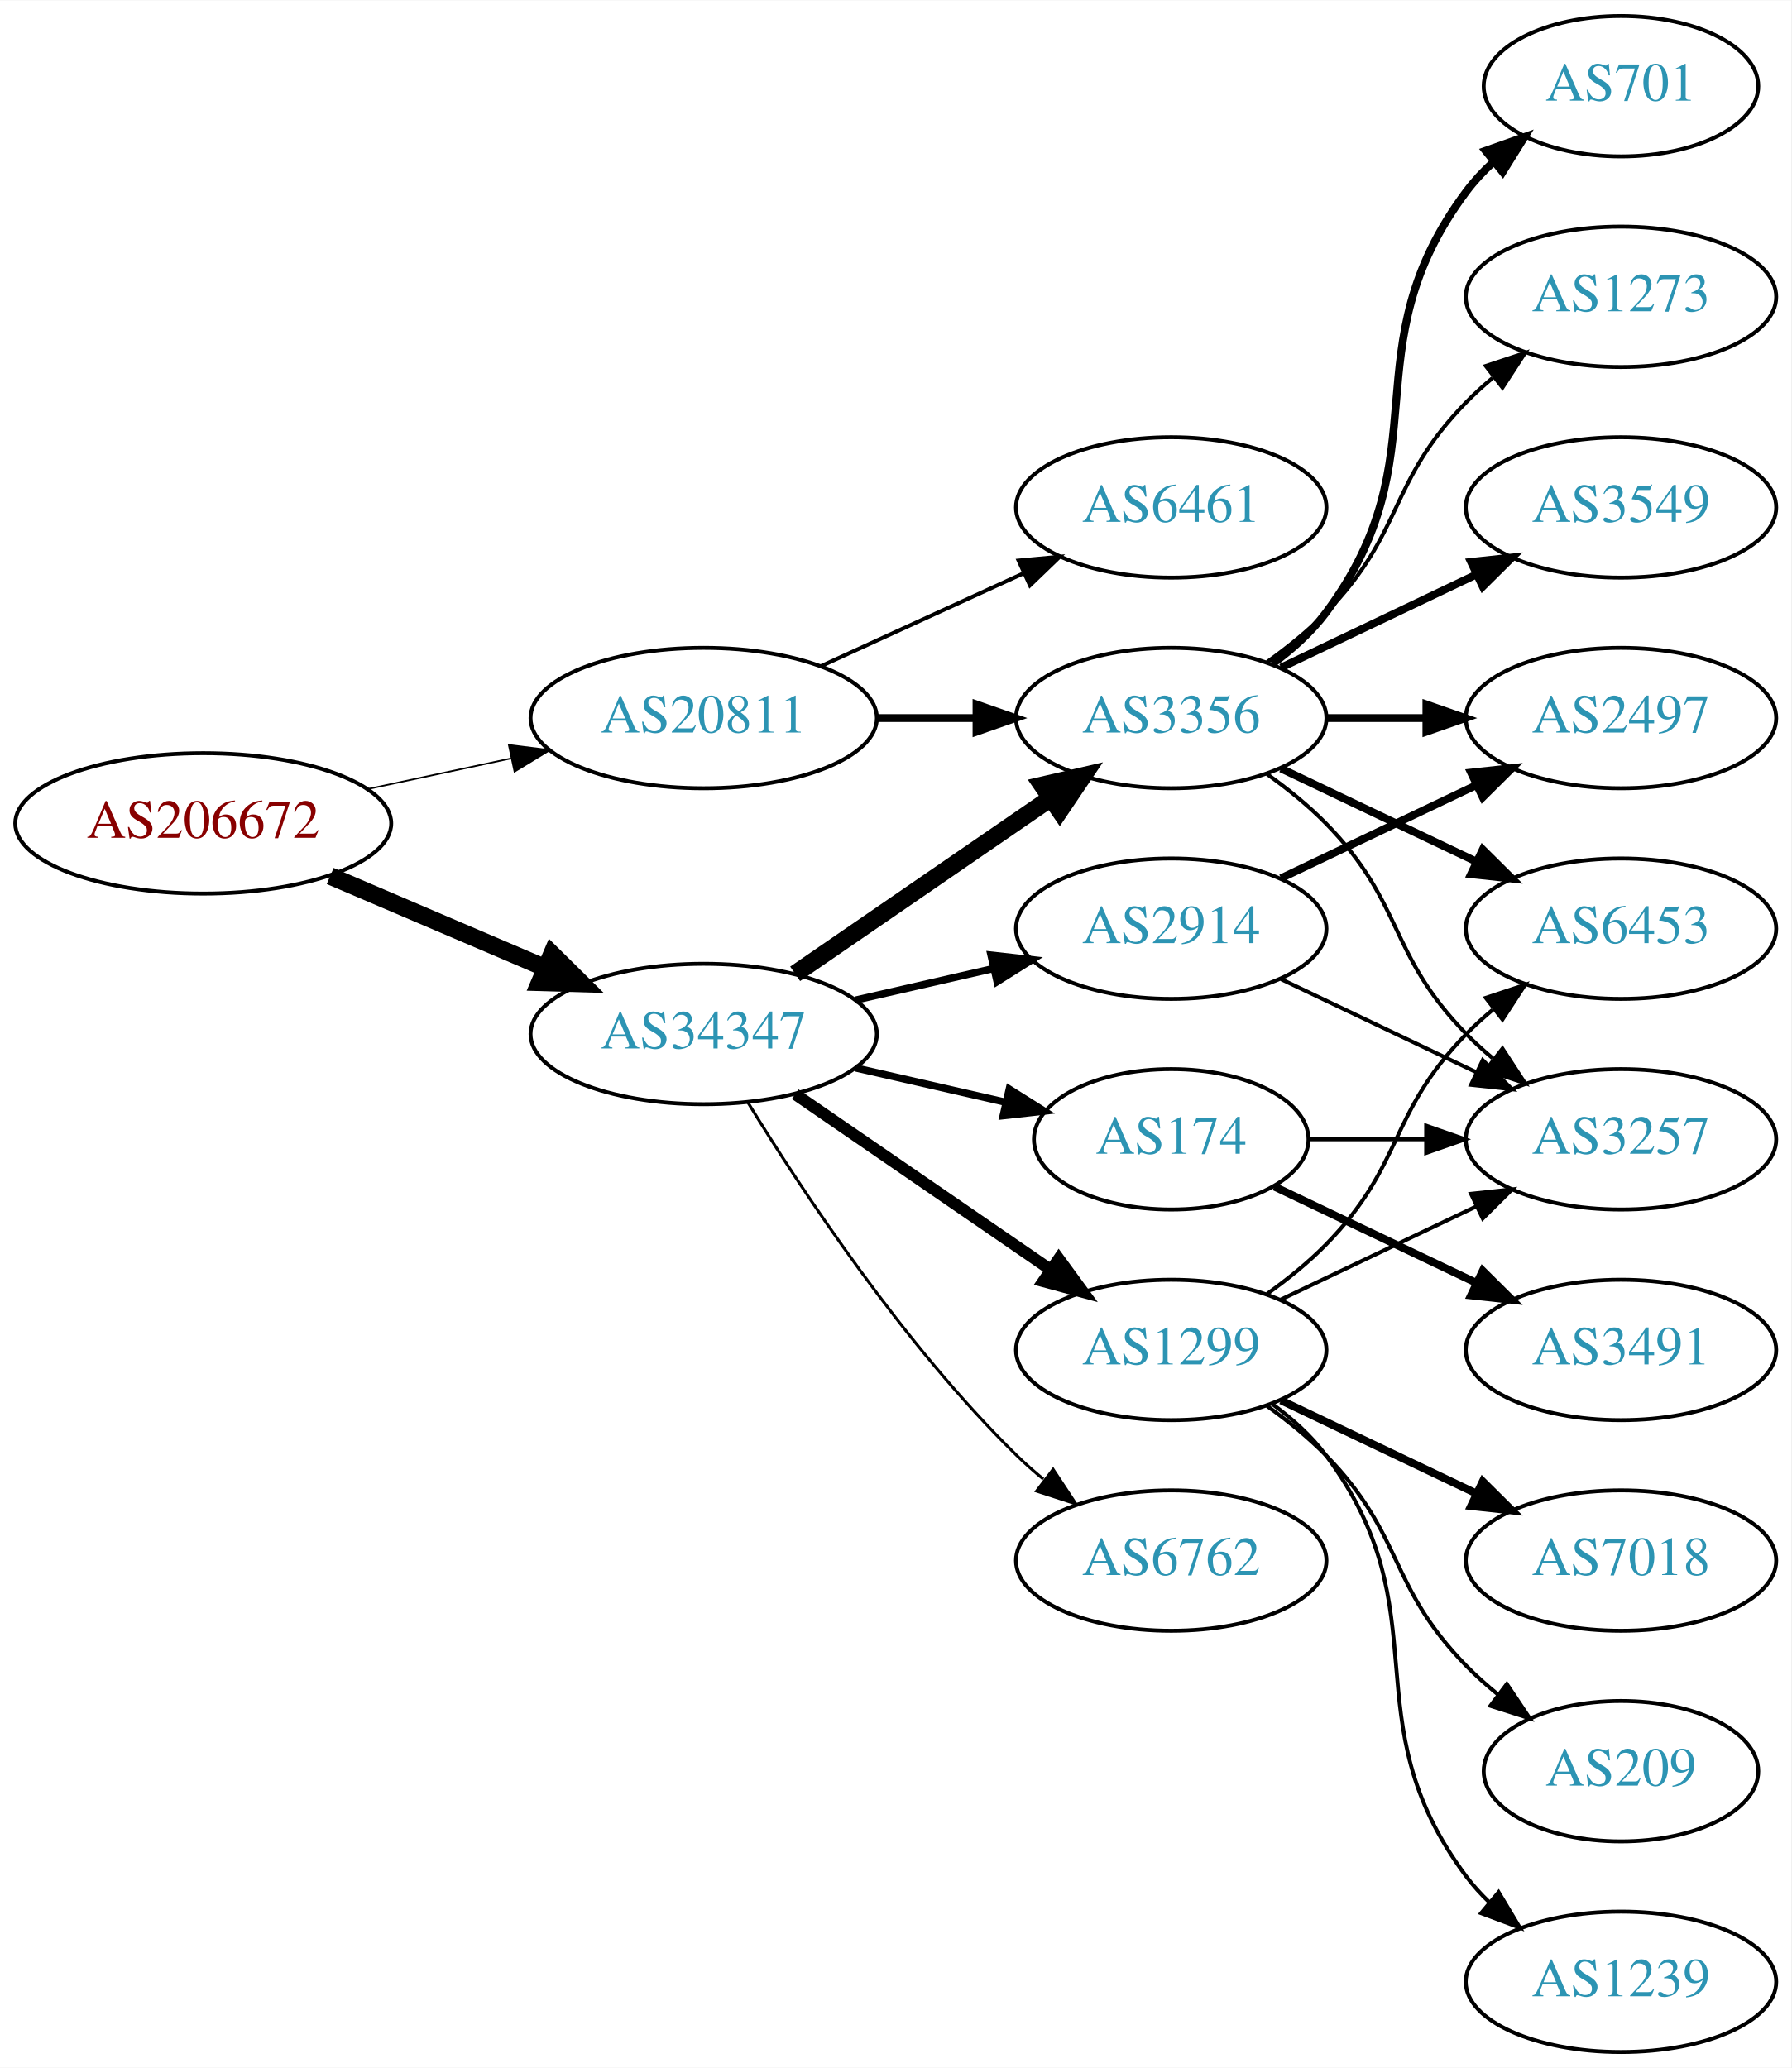
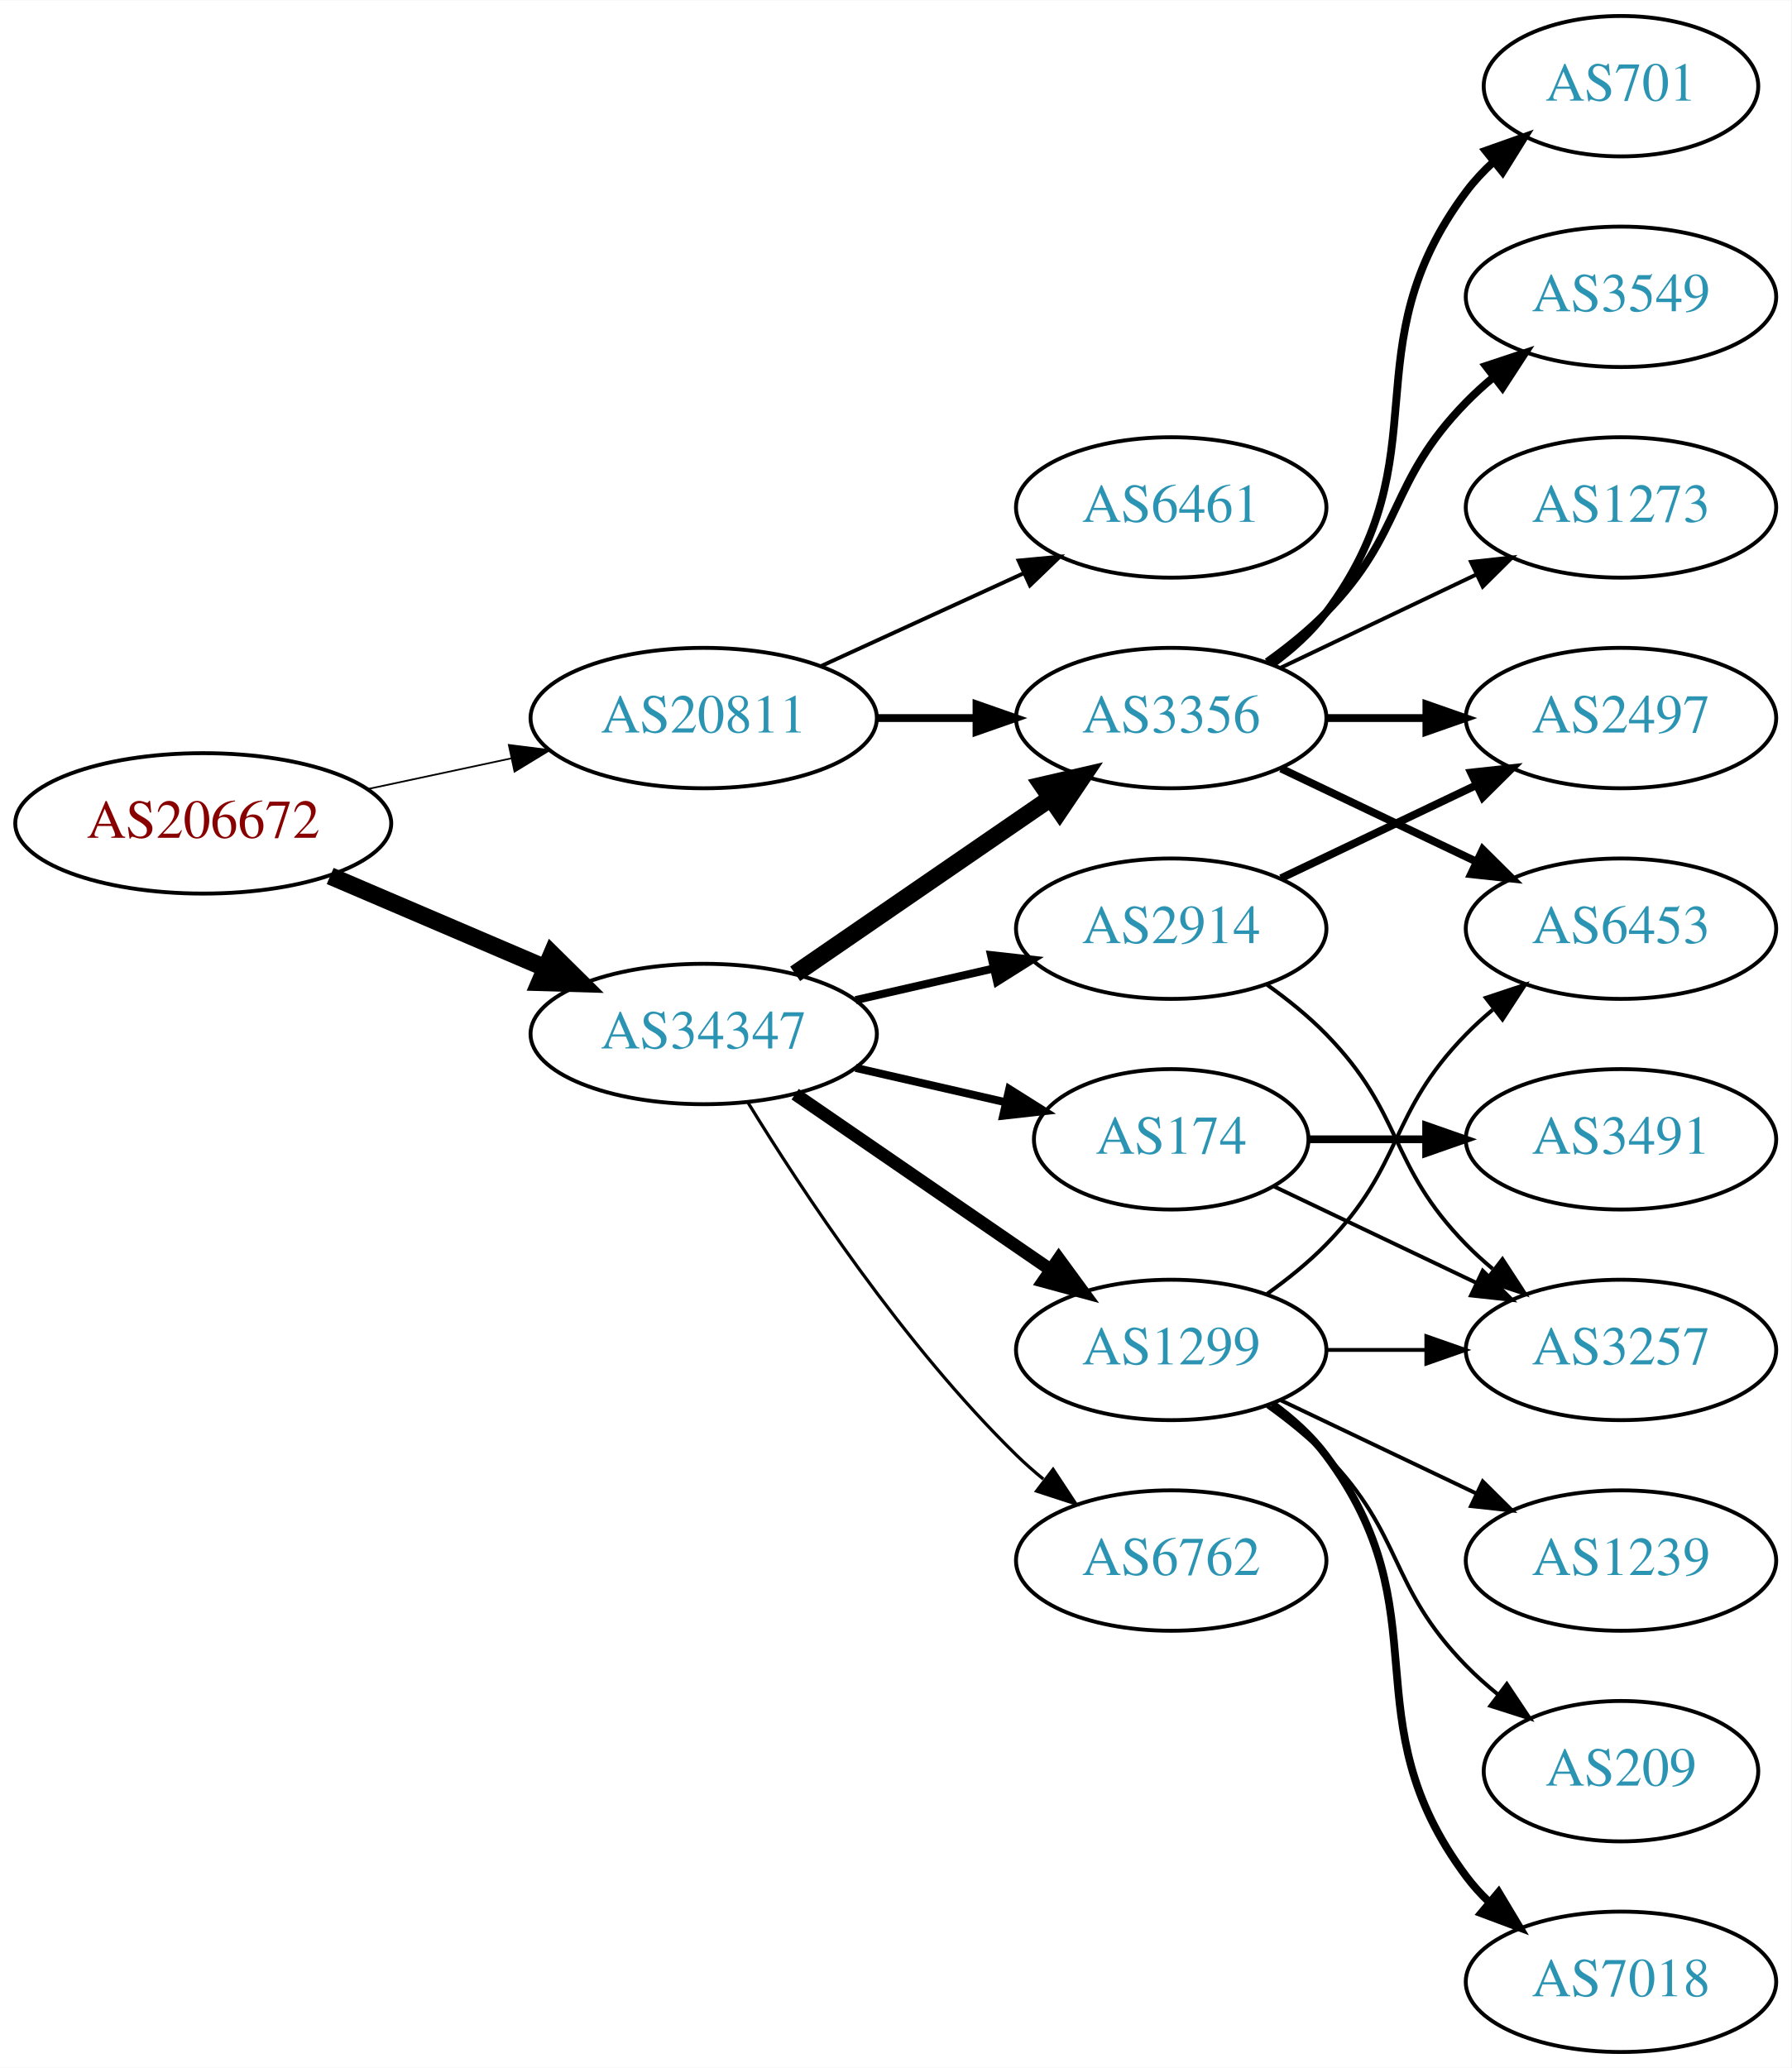
<svg xmlns="http://www.w3.org/2000/svg" xmlns:xlink="http://www.w3.org/1999/xlink" width="459pt" height="530pt" viewBox="0.00 0.00 459.17 530.00">
  <g id="graph0" class="graph" transform="scale(1 1) rotate(0) translate(4 526)">
    <polygon fill="white" stroke="none" points="-4,4 -4,-526 455.17,-526 455.17,4 -4,4" />
    <g id="node1" class="node">
      <g id="a_node1">
        <a xlink:href="/asn/206672" xlink:title="AS206672 ~ Logispin Austria GmbH [AT]">
          <ellipse fill="#ffffff" stroke="black" cx="48.096" cy="-315" rx="48.192" ry="18" />
          <text text-anchor="middle" x="48.096" y="-311.3" font-family="Times,serif" font-size="14.00" fill="#880000">AS206672</text>
        </a>
      </g>
    </g>
    <g id="node2" class="node">
      <g id="a_node2">
        <a xlink:href="/asn/20811" xlink:title="AS20811 ~ Brennercom S.p.A. [IT]">
          <ellipse fill="#ffffff" stroke="black" cx="176.388" cy="-342" rx="44.393" ry="18" />
          <text text-anchor="middle" x="176.388" y="-338.3" font-family="Times,serif" font-size="14.00" fill="#2c94b3">AS20811</text>
        </a>
      </g>
    </g>
    <g id="edge1" class="edge">
-       <path fill="none" stroke="black" stroke-width="0.422" d="M90.448,-323.841C102.138,-326.34 114.964,-329.082 127.027,-331.661" />
-       <polygon fill="black" stroke="black" stroke-width="0.422" points="126.428,-335.112 136.939,-333.78 127.891,-328.267 126.428,-335.112" />
+       <path fill="none" stroke="black" stroke-width="0.435" d="M90.448,-323.841C102.138,-326.34 114.964,-329.082 127.027,-331.661" />
+       <polygon fill="black" stroke="black" stroke-width="0.435" points="126.428,-335.112 136.939,-333.78 127.891,-328.267 126.428,-335.112" />
    </g>
    <g id="node3" class="node">
      <g id="a_node3">
        <a xlink:href="/asn/34347" xlink:title="AS34347 ~ HALLAG Kommunal GmbH [AT]">
          <ellipse fill="#ffffff" stroke="black" cx="176.388" cy="-261" rx="44.393" ry="18" />
          <text text-anchor="middle" x="176.388" y="-257.3" font-family="Times,serif" font-size="14.00" fill="#2c94b3">AS34347</text>
        </a>
      </g>
    </g>
    <g id="edge2" class="edge">
      <path fill="none" stroke="black" stroke-width="4.5" d="M80.639,-301.513C97.283,-294.396 117.873,-285.592 135.604,-278.011" />
      <polygon fill="black" stroke="black" stroke-width="4.5" points="137.469,-281.495 145.116,-273.943 134.373,-274.255 137.469,-281.495" />
    </g>
    <g id="node4" class="node">
      <g id="a_node4">
        <a xlink:href="/asn/6461" xlink:title="AS6461 ~ Zayo Bandwidth [US]">
          <ellipse fill="#ffffff" stroke="black" cx="296.23" cy="-396" rx="39.794" ry="18" />
          <text text-anchor="middle" x="296.23" y="-392.3" font-family="Times,serif" font-size="14.00" fill="#2c94b3">AS6461</text>
        </a>
      </g>
    </g>
    <g id="edge3" class="edge">
      <path fill="none" stroke="black" d="M206.517,-355.348C222.128,-362.502 241.526,-371.391 258.198,-379.03" />
      <polygon fill="black" stroke="black" points="257.101,-382.378 267.65,-383.362 260.017,-376.014 257.101,-382.378" />
    </g>
    <g id="node5" class="node">
      <g id="a_node5">
        <a xlink:href="/asn/3356" xlink:title="AS3356 ~ Level 3 Parent, LLC [US]">
          <ellipse fill="#ffffff" stroke="black" cx="296.23" cy="-342" rx="39.794" ry="18" />
          <text text-anchor="middle" x="296.23" y="-338.3" font-family="Times,serif" font-size="14.00" fill="#2c94b3">AS3356</text>
        </a>
      </g>
    </g>
    <g id="edge4" class="edge">
      <path fill="none" stroke="black" stroke-width="2" d="M220.599,-342C228.911,-342 237.674,-342 246.156,-342" />
      <polygon fill="black" stroke="black" stroke-width="2" points="246.315,-345.5 256.315,-342 246.315,-338.5 246.315,-345.5" />
    </g>
-     <g id="edge6" class="edge">
+     <g id="edge5" class="edge">
      <path fill="none" stroke="black" stroke-width="4.5" d="M199.83,-276.426C218.412,-289.198 244.972,-307.455 265.352,-321.463" />
      <polygon fill="black" stroke="black" stroke-width="4.5" points="263.195,-324.758 273.666,-327.178 267.656,-318.269 263.195,-324.758" />
    </g>
    <g id="node6" class="node">
      <g id="a_node6">
-         <a xlink:href="/asn/2914" xlink:title="AS2914 ~ NTT America, Inc. [US]">
-           <ellipse fill="#ffffff" stroke="black" cx="296.23" cy="-288" rx="39.794" ry="18" />
-           <text text-anchor="middle" x="296.23" y="-284.3" font-family="Times,serif" font-size="14.00" fill="#2c94b3">AS2914</text>
-         </a>
-       </g>
-     </g>
-     <g id="edge5" class="edge">
-       <path fill="none" stroke="black" stroke-width="1.875" d="M215.322,-269.692C226.563,-272.267 238.976,-275.111 250.599,-277.774" />
-       <polygon fill="black" stroke="black" stroke-width="1.875" points="250.031,-281.235 260.56,-280.057 251.595,-274.412 250.031,-281.235" />
-     </g>
-     <g id="node7" class="node">
-       <g id="a_node7">
        <a xlink:href="/asn/174" xlink:title="AS174 ~ Cogent Communications [US]">
          <ellipse fill="#ffffff" stroke="black" cx="296.23" cy="-234" rx="35.194" ry="18" />
          <text text-anchor="middle" x="296.23" y="-230.3" font-family="Times,serif" font-size="14.00" fill="#2c94b3">AS174</text>
        </a>
      </g>
    </g>
+     <g id="edge6" class="edge">
+       <path fill="none" stroke="black" stroke-width="2.045" d="M215.322,-252.308C227.639,-249.486 241.364,-246.342 253.915,-243.466" />
+       <polygon fill="black" stroke="black" stroke-width="2.045" points="254.714,-246.874 263.68,-241.229 253.15,-240.051 254.714,-246.874" />
+     </g>
+     <g id="node7" class="node">
+       <g id="a_node7">
+         <a xlink:href="/asn/6762" xlink:title="AS6762 ~ TELECOM ITALIA SPARKLE S.p.A. [IT]">
+           <ellipse fill="#ffffff" stroke="black" cx="296.23" cy="-126" rx="39.794" ry="18" />
+           <text text-anchor="middle" x="296.23" y="-122.3" font-family="Times,serif" font-size="14.00" fill="#2c94b3">AS6762</text>
+         </a>
+       </g>
+     </g>
    <g id="edge7" class="edge">
-       <path fill="none" stroke="black" stroke-width="1.875" d="M215.322,-252.308C227.639,-249.486 241.364,-246.342 253.915,-243.466" />
-       <polygon fill="black" stroke="black" stroke-width="1.875" points="254.714,-246.874 263.68,-241.229 253.15,-240.051 254.714,-246.874" />
+       <path fill="none" stroke="black" stroke-width="0.818" d="M187.653,-243.56C201.462,-221.009 227.651,-181.278 256.584,-153 258.724,-150.908 261.041,-148.863 263.441,-146.894" />
+       <polygon fill="black" stroke="black" stroke-width="0.818" points="265.951,-149.382 271.782,-140.536 261.708,-143.815 265.951,-149.382" />
    </g>
    <g id="node8" class="node">
      <g id="a_node8">
        <a xlink:href="/asn/1299" xlink:title="AS1299 ~ Telia Carrier [EU]">
          <ellipse fill="#ffffff" stroke="black" cx="296.23" cy="-180" rx="39.794" ry="18" />
          <text text-anchor="middle" x="296.23" y="-176.3" font-family="Times,serif" font-size="14.00" fill="#2c94b3">AS1299</text>
        </a>
      </g>
    </g>
    <g id="edge8" class="edge">
-       <path fill="none" stroke="black" stroke-width="3" d="M199.83,-245.574C218.412,-232.802 244.972,-214.545 265.352,-200.537" />
-       <polygon fill="black" stroke="black" stroke-width="3" points="267.408,-203.371 273.666,-194.822 263.443,-197.602 267.408,-203.371" />
+       <path fill="none" stroke="black" stroke-width="3.273" d="M199.83,-245.574C218.412,-232.802 244.972,-214.545 265.352,-200.537" />
+       <polygon fill="black" stroke="black" stroke-width="3.273" points="267.408,-203.371 273.666,-194.822 263.443,-197.602 267.408,-203.371" />
    </g>
    <g id="node9" class="node">
      <g id="a_node9">
-         <a xlink:href="/asn/6762" xlink:title="AS6762 ~ TELECOM ITALIA SPARKLE S.p.A. [IT]">
-           <ellipse fill="#ffffff" stroke="black" cx="296.23" cy="-126" rx="39.794" ry="18" />
-           <text text-anchor="middle" x="296.23" y="-122.3" font-family="Times,serif" font-size="14.00" fill="#2c94b3">AS6762</text>
+         <a xlink:href="/asn/2914" xlink:title="AS2914 ~ NTT America, Inc. [US]">
+           <ellipse fill="#ffffff" stroke="black" cx="296.23" cy="-288" rx="39.794" ry="18" />
+           <text text-anchor="middle" x="296.23" y="-284.3" font-family="Times,serif" font-size="14.00" fill="#2c94b3">AS2914</text>
        </a>
      </g>
    </g>
    <g id="edge9" class="edge">
-       <path fill="none" stroke="black" stroke-width="0.75" d="M187.653,-243.56C201.462,-221.009 227.651,-181.278 256.584,-153 258.724,-150.908 261.041,-148.863 263.441,-146.894" />
-       <polygon fill="black" stroke="black" stroke-width="0.75" points="265.951,-149.382 271.782,-140.536 261.708,-143.815 265.951,-149.382" />
-     </g>
-     <g id="node10" class="node">
-       <g id="a_node10">
-         <a xlink:href="/asn/6453" xlink:title="AS6453 ~ TATA COMMUNICATIONS (AMERICA) INC [US]">
-           <ellipse fill="#ffffff" stroke="black" cx="411.523" cy="-288" rx="39.794" ry="18" />
-           <text text-anchor="middle" x="411.523" y="-284.3" font-family="Times,serif" font-size="14.00" fill="#2c94b3">AS6453</text>
-         </a>
-       </g>
-     </g>
-     <g id="edge10" class="edge">
-       <path fill="none" stroke="black" stroke-width="2" d="M324.367,-329.066C339.361,-321.919 358.182,-312.948 374.405,-305.215" />
-       <polygon fill="black" stroke="black" stroke-width="2" points="376.087,-308.291 383.608,-300.829 373.075,-301.972 376.087,-308.291" />
-     </g>
-     <g id="node11" class="node">
-       <g id="a_node11">
-         <a xlink:href="/asn/3549" xlink:title="AS3549 ~ Level 3 Parent, LLC [US]">
-           <ellipse fill="#ffffff" stroke="black" cx="411.523" cy="-396" rx="39.794" ry="18" />
-           <text text-anchor="middle" x="411.523" y="-392.3" font-family="Times,serif" font-size="14.00" fill="#2c94b3">AS3549</text>
-         </a>
-       </g>
-     </g>
-     <g id="edge11" class="edge">
-       <path fill="none" stroke="black" stroke-width="2" d="M324.367,-354.934C339.361,-362.081 358.182,-371.052 374.405,-378.785" />
-       <polygon fill="black" stroke="black" stroke-width="2" points="373.075,-382.028 383.608,-383.171 376.087,-375.709 373.075,-382.028" />
+       <path fill="none" stroke="black" stroke-width="2.045" d="M215.322,-269.692C226.563,-272.267 238.976,-275.111 250.599,-277.774" />
+       <polygon fill="black" stroke="black" stroke-width="2.045" points="250.031,-281.235 260.56,-280.057 251.595,-274.412 250.031,-281.235" />
    </g>
    <g id="node12" class="node">
      <g id="a_node12">
        <a xlink:href="/asn/2497" xlink:title="AS2497 ~ Internet Initiative Japan Inc. [JP]">
          <ellipse fill="#ffffff" stroke="black" cx="411.523" cy="-342" rx="39.794" ry="18" />
          <text text-anchor="middle" x="411.523" y="-338.3" font-family="Times,serif" font-size="14.00" fill="#2c94b3">AS2497</text>
        </a>
      </g>
    </g>
-     <g id="edge12" class="edge">
+     <g id="edge16" class="edge">
      <path fill="none" stroke="black" stroke-width="2" d="M335.902,-342C344.105,-342 352.869,-342 361.401,-342" />
      <polygon fill="black" stroke="black" stroke-width="2" points="361.641,-345.5 371.641,-342 361.641,-338.5 361.641,-345.5" />
    </g>
    <g id="node13" class="node">
      <g id="a_node13">
        <a xlink:href="/asn/701" xlink:title="AS701 ~ UUNET [US]">
          <ellipse fill="#ffffff" stroke="black" cx="411.523" cy="-504" rx="35.194" ry="18" />
          <text text-anchor="middle" x="411.523" y="-500.3" font-family="Times,serif" font-size="14.00" fill="#2c94b3">AS701</text>
        </a>
      </g>
    </g>
-     <g id="edge13" class="edge">
+     <g id="edge14" class="edge">
      <path fill="none" stroke="black" stroke-width="2" d="M322.161,-355.882C327.237,-359.611 332.155,-364.016 335.877,-369 366.148,-409.542 341.605,-436.458 371.877,-477 373.884,-479.689 376.24,-482.209 378.781,-484.546" />
      <polygon fill="black" stroke="black" stroke-width="2" points="376.81,-487.452 386.797,-490.989 381.196,-481.996 376.81,-487.452" />
    </g>
    <g id="node14" class="node">
      <g id="a_node14">
-         <a xlink:href="/asn/3257" xlink:title="AS3257 ~ GTT [DE]">
-           <ellipse fill="#ffffff" stroke="black" cx="411.523" cy="-234" rx="39.794" ry="18" />
-           <text text-anchor="middle" x="411.523" y="-230.3" font-family="Times,serif" font-size="14.00" fill="#2c94b3">AS3257</text>
-         </a>
-       </g>
-     </g>
-     <g id="edge14" class="edge">
-       <path fill="none" stroke="black" d="M320.824,-327.611C326.08,-323.852 331.412,-319.563 335.877,-315 356.049,-294.383 351.704,-281.617 371.877,-261 373.969,-258.861 376.253,-256.782 378.63,-254.79" />
-       <polygon fill="black" stroke="black" points="381.148,-257.268 386.929,-248.389 376.873,-251.725 381.148,-257.268" />
+         <a xlink:href="/asn/6453" xlink:title="AS6453 ~ TATA COMMUNICATIONS (AMERICA) INC [US]">
+           <ellipse fill="#ffffff" stroke="black" cx="411.523" cy="-288" rx="39.794" ry="18" />
+           <text text-anchor="middle" x="411.523" y="-284.3" font-family="Times,serif" font-size="14.00" fill="#2c94b3">AS6453</text>
+         </a>
+       </g>
+     </g>
+     <g id="edge15" class="edge">
+       <path fill="none" stroke="black" stroke-width="2" d="M324.367,-329.066C339.361,-321.919 358.182,-312.948 374.405,-305.215" />
+       <polygon fill="black" stroke="black" stroke-width="2" points="376.087,-308.291 383.608,-300.829 373.075,-301.972 376.087,-308.291" />
    </g>
    <g id="node15" class="node">
      <g id="a_node15">
-         <a xlink:href="/asn/1273" xlink:title="AS1273 ~ RIPE Network Coordination Centre [NL]">
+         <a xlink:href="/asn/3549" xlink:title="AS3549 ~ Level 3 Parent, LLC [US]">
          <ellipse fill="#ffffff" stroke="black" cx="411.523" cy="-450" rx="39.794" ry="18" />
-           <text text-anchor="middle" x="411.523" y="-446.3" font-family="Times,serif" font-size="14.00" fill="#2c94b3">AS1273</text>
-         </a>
-       </g>
-     </g>
-     <g id="edge15" class="edge">
-       <path fill="none" stroke="black" d="M320.824,-356.389C326.08,-360.148 331.412,-364.437 335.877,-369 356.049,-389.617 351.704,-402.383 371.877,-423 373.969,-425.139 376.253,-427.218 378.63,-429.21" />
-       <polygon fill="black" stroke="black" points="376.873,-432.275 386.929,-435.611 381.148,-426.732 376.873,-432.275" />
-     </g>
-     <g id="edge23" class="edge">
-       <path fill="none" stroke="black" stroke-width="2" d="M324.367,-300.934C339.361,-308.081 358.182,-317.052 374.405,-324.785" />
-       <polygon fill="black" stroke="black" stroke-width="2" points="373.075,-328.028 383.608,-329.171 376.087,-321.709 373.075,-328.028" />
-     </g>
-     <g id="edge24" class="edge">
-       <path fill="none" stroke="black" d="M324.367,-275.066C339.361,-267.919 358.182,-258.948 374.405,-251.215" />
-       <polygon fill="black" stroke="black" points="376.087,-254.291 383.608,-246.829 373.075,-247.972 376.087,-254.291" />
+           <text text-anchor="middle" x="411.523" y="-446.3" font-family="Times,serif" font-size="14.00" fill="#2c94b3">AS3549</text>
+         </a>
+       </g>
    </g>
    <g id="edge17" class="edge">
-       <path fill="none" stroke="black" d="M331.529,-234C340.906,-234 351.257,-234 361.291,-234" />
-       <polygon fill="black" stroke="black" points="361.58,-237.5 371.58,-234 361.58,-230.5 361.58,-237.5" />
+       <path fill="none" stroke="black" stroke-width="2" d="M320.824,-356.389C326.08,-360.148 331.412,-364.437 335.877,-369 356.049,-389.617 351.704,-402.383 371.877,-423 373.969,-425.139 376.253,-427.218 378.63,-429.21" />
+       <polygon fill="black" stroke="black" stroke-width="2" points="376.873,-432.275 386.929,-435.611 381.148,-426.732 376.873,-432.275" />
    </g>
    <g id="node16" class="node">
      <g id="a_node16">
+         <a xlink:href="/asn/1273" xlink:title="AS1273 ~ RIPE Network Coordination Centre [NL]">
+           <ellipse fill="#ffffff" stroke="black" cx="411.523" cy="-396" rx="39.794" ry="18" />
+           <text text-anchor="middle" x="411.523" y="-392.3" font-family="Times,serif" font-size="14.00" fill="#2c94b3">AS1273</text>
+         </a>
+       </g>
+     </g>
+     <g id="edge18" class="edge">
+       <path fill="none" stroke="black" d="M324.367,-354.934C339.361,-362.081 358.182,-371.052 374.405,-378.785" />
+       <polygon fill="black" stroke="black" points="373.075,-382.028 383.608,-383.171 376.087,-375.709 373.075,-382.028" />
+     </g>
+     <g id="node10" class="node">
+       <g id="a_node10">
        <a xlink:href="/asn/3491" xlink:title="AS3491 ~ PCCW Global, Inc. [US]">
+           <ellipse fill="#ffffff" stroke="black" cx="411.523" cy="-234" rx="39.794" ry="18" />
+           <text text-anchor="middle" x="411.523" y="-230.3" font-family="Times,serif" font-size="14.00" fill="#2c94b3">AS3491</text>
+         </a>
+       </g>
+     </g>
+     <g id="edge10" class="edge">
+       <path fill="none" stroke="black" stroke-width="2" d="M331.529,-234C340.906,-234 351.257,-234 361.291,-234" />
+       <polygon fill="black" stroke="black" stroke-width="2" points="361.58,-237.5 371.58,-234 361.58,-230.5 361.58,-237.5" />
+     </g>
+     <g id="node11" class="node">
+       <g id="a_node11">
+         <a xlink:href="/asn/3257" xlink:title="AS3257 ~ GTT [DE]">
          <ellipse fill="#ffffff" stroke="black" cx="411.523" cy="-180" rx="39.794" ry="18" />
-           <text text-anchor="middle" x="411.523" y="-176.3" font-family="Times,serif" font-size="14.00" fill="#2c94b3">AS3491</text>
-         </a>
-       </g>
-     </g>
-     <g id="edge16" class="edge">
-       <path fill="none" stroke="black" stroke-width="2" d="M322.655,-221.881C337.958,-214.587 357.681,-205.186 374.563,-197.14" />
-       <polygon fill="black" stroke="black" stroke-width="2" points="376.082,-200.293 383.604,-192.831 373.071,-193.974 376.082,-200.293" />
+           <text text-anchor="middle" x="411.523" y="-176.3" font-family="Times,serif" font-size="14.00" fill="#2c94b3">AS3257</text>
+         </a>
+       </g>
+     </g>
+     <g id="edge11" class="edge">
+       <path fill="none" stroke="black" d="M322.655,-221.881C337.958,-214.587 357.681,-205.186 374.563,-197.14" />
+       <polygon fill="black" stroke="black" points="376.082,-200.293 383.604,-192.831 373.071,-193.974 376.082,-200.293" />
    </g>
    <g id="edge21" class="edge">
+       <path fill="none" stroke="black" d="M335.902,-180C344.105,-180 352.869,-180 361.401,-180" />
+       <polygon fill="black" stroke="black" points="361.641,-183.5 371.641,-180 361.641,-176.5 361.641,-183.5" />
+     </g>
+     <g id="edge23" class="edge">
      <path fill="none" stroke="black" d="M320.824,-194.389C326.08,-198.148 331.412,-202.437 335.877,-207 356.049,-227.617 351.704,-240.383 371.877,-261 373.969,-263.139 376.253,-265.218 378.63,-267.21" />
      <polygon fill="black" stroke="black" points="376.873,-270.275 386.929,-273.611 381.148,-264.732 376.873,-270.275" />
-     </g>
-     <g id="edge19" class="edge">
-       <path fill="none" stroke="black" d="M324.367,-192.934C339.361,-200.081 358.182,-209.052 374.405,-216.785" />
-       <polygon fill="black" stroke="black" points="373.075,-220.028 383.608,-221.171 376.087,-213.709 373.075,-220.028" />
    </g>
    <g id="node17" class="node">
      <g id="a_node17">
        <a xlink:href="/asn/7018" xlink:title="AS7018 ~ AT&amp;T Services, Inc. [US]">
-           <ellipse fill="#ffffff" stroke="black" cx="411.523" cy="-126" rx="39.794" ry="18" />
-           <text text-anchor="middle" x="411.523" y="-122.3" font-family="Times,serif" font-size="14.00" fill="#2c94b3">AS7018</text>
-         </a>
-       </g>
-     </g>
-     <g id="edge18" class="edge">
-       <path fill="none" stroke="black" stroke-width="2" d="M324.367,-167.066C339.361,-159.919 358.182,-150.948 374.405,-143.215" />
-       <polygon fill="black" stroke="black" stroke-width="2" points="376.087,-146.291 383.608,-138.829 373.075,-139.972 376.087,-146.291" />
+           <ellipse fill="#ffffff" stroke="black" cx="411.523" cy="-18" rx="39.794" ry="18" />
+           <text text-anchor="middle" x="411.523" y="-14.3" font-family="Times,serif" font-size="14.00" fill="#2c94b3">AS7018</text>
+         </a>
+       </g>
+     </g>
+     <g id="edge19" class="edge">
+       <path fill="none" stroke="black" stroke-width="2" d="M322.161,-166.118C327.237,-162.389 332.155,-157.984 335.877,-153 366.148,-112.458 341.605,-85.542 371.877,-45 373.621,-42.664 375.628,-40.455 377.792,-38.383" />
+       <polygon fill="black" stroke="black" stroke-width="2" points="380.151,-40.973 385.592,-31.882 375.67,-35.595 380.151,-40.973" />
    </g>
    <g id="node18" class="node">
      <g id="a_node18">
        <a xlink:href="/asn/1239" xlink:title="AS1239 ~ Sprint [US]">
-           <ellipse fill="#ffffff" stroke="black" cx="411.523" cy="-18" rx="39.794" ry="18" />
-           <text text-anchor="middle" x="411.523" y="-14.3" font-family="Times,serif" font-size="14.00" fill="#2c94b3">AS1239</text>
+           <ellipse fill="#ffffff" stroke="black" cx="411.523" cy="-126" rx="39.794" ry="18" />
+           <text text-anchor="middle" x="411.523" y="-122.3" font-family="Times,serif" font-size="14.00" fill="#2c94b3">AS1239</text>
        </a>
      </g>
    </g>
    <g id="edge20" class="edge">
-       <path fill="none" stroke="black" d="M322.161,-166.118C327.237,-162.389 332.155,-157.984 335.877,-153 366.148,-112.458 341.605,-85.542 371.877,-45 373.621,-42.664 375.628,-40.455 377.792,-38.383" />
-       <polygon fill="black" stroke="black" points="380.151,-40.973 385.592,-31.882 375.67,-35.595 380.151,-40.973" />
+       <path fill="none" stroke="black" d="M324.367,-167.066C339.361,-159.919 358.182,-150.948 374.405,-143.215" />
+       <polygon fill="black" stroke="black" points="376.087,-146.291 383.608,-138.829 373.075,-139.972 376.087,-146.291" />
    </g>
    <g id="node19" class="node">
      <g id="a_node19">
        <a xlink:href="/asn/209" xlink:title="AS209 ~ CenturyLink Communications, LLC [US]">
          <ellipse fill="#ffffff" stroke="black" cx="411.523" cy="-72" rx="35.194" ry="18" />
          <text text-anchor="middle" x="411.523" y="-68.3" font-family="Times,serif" font-size="14.00" fill="#2c94b3">AS209</text>
        </a>
      </g>
    </g>
    <g id="edge22" class="edge">
      <path fill="none" stroke="black" d="M320.824,-165.611C326.08,-161.852 331.412,-157.563 335.877,-153 356.049,-132.383 351.704,-119.617 371.877,-99 374.356,-96.466 377.102,-94.017 379.955,-91.696" />
      <polygon fill="black" stroke="black" points="382.257,-94.343 388.14,-85.532 378.046,-88.752 382.257,-94.343" />
    </g>
+     <g id="edge13" class="edge">
+       <path fill="none" stroke="black" d="M320.824,-273.611C326.08,-269.852 331.412,-265.563 335.877,-261 356.049,-240.383 351.704,-227.617 371.877,-207 373.969,-204.861 376.253,-202.782 378.63,-200.79" />
+       <polygon fill="black" stroke="black" points="381.148,-203.268 386.929,-194.389 376.873,-197.725 381.148,-203.268" />
+     </g>
+     <g id="edge12" class="edge">
+       <path fill="none" stroke="black" stroke-width="2" d="M324.367,-300.934C339.361,-308.081 358.182,-317.052 374.405,-324.785" />
+       <polygon fill="black" stroke="black" stroke-width="2" points="373.075,-328.028 383.608,-329.171 376.087,-321.709 373.075,-328.028" />
+     </g>
  </g>
</svg>
